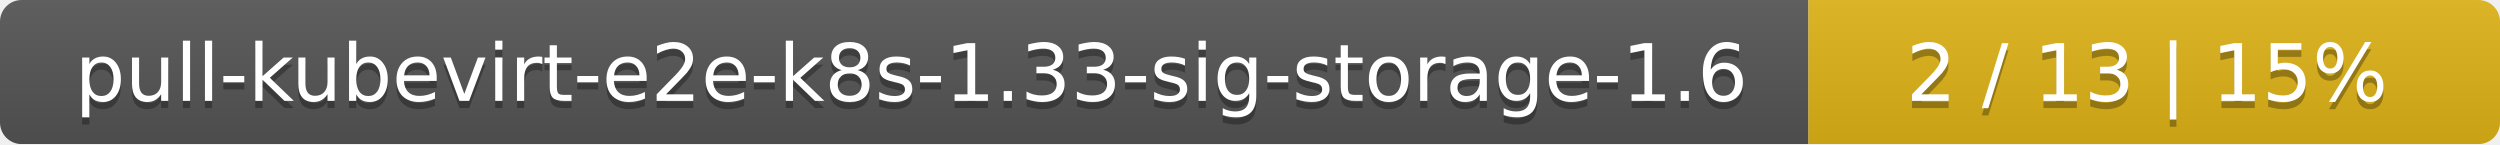
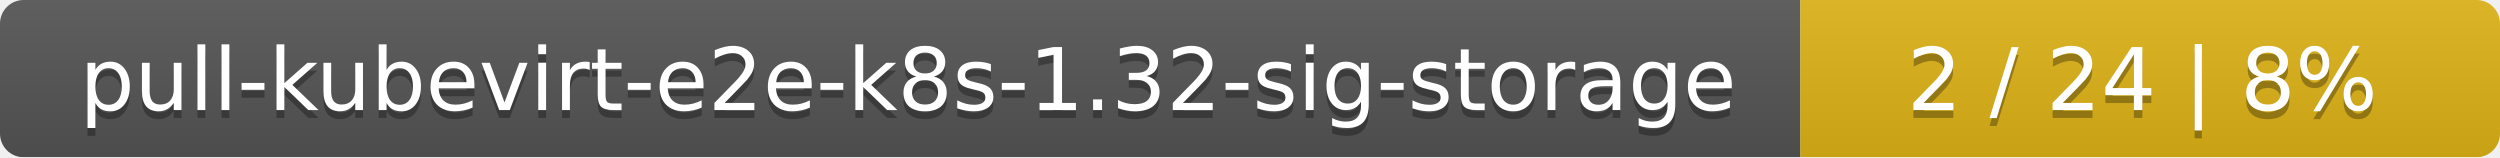
- <svg xmlns="http://www.w3.org/2000/svg" width="347" height="20">
+ <svg xmlns="http://www.w3.org/2000/svg" width="318" height="20">
  <linearGradient id="smooth" x2="0" y2="100%">
    <stop offset="0" stop-color="#bbb" stop-opacity=".1" />
    <stop offset="1" stop-opacity=".1" />
  </linearGradient>
  <mask id="round">
-     <rect width="347" height="20" rx="3" fill="#fff" />
+     <rect width="318" height="20" rx="3" fill="#fff" />
  </mask>
  <g mask="url(#round)">
-     <rect width="251" height="20" fill="#555" />
-     <rect x="251" width="96" height="20" fill="#dfb317" />
-     <rect width="347" height="20" fill="url(#smooth)" />
+     <rect width="229" height="20" fill="#555" />
+     <rect x="229" width="89" height="20" fill="#dfb317" />
+     <rect width="318" height="20" fill="url(#smooth)" />
  </g>
  <g fill="#fff" text-anchor="middle" font-family="DejaVu Sans,Verdana,Geneva,sans-serif" font-size="11">
-     <text x="126.5" y="15" fill="#010101" fill-opacity=".3">pull-kubevirt-e2e-k8s-1.33-sig-storage-1.6</text>
-     <text x="126.5" y="14">pull-kubevirt-e2e-k8s-1.33-sig-storage-1.6</text>
-     <text x="298" y="15" fill="#010101" fill-opacity=".3">2 / 13    |    15%</text>
-     <text x="298" y="14">2 / 13    |    15%</text>
+     <text x="115.5" y="15" fill="#010101" fill-opacity=".3">pull-kubevirt-e2e-k8s-1.32-sig-storage</text>
+     <text x="115.5" y="14">pull-kubevirt-e2e-k8s-1.32-sig-storage</text>
+     <text x="272.5" y="15" fill="#010101" fill-opacity=".3">2 / 24    |    8%</text>
+     <text x="272.5" y="14">2 / 24    |    8%</text>
  </g>
</svg>
